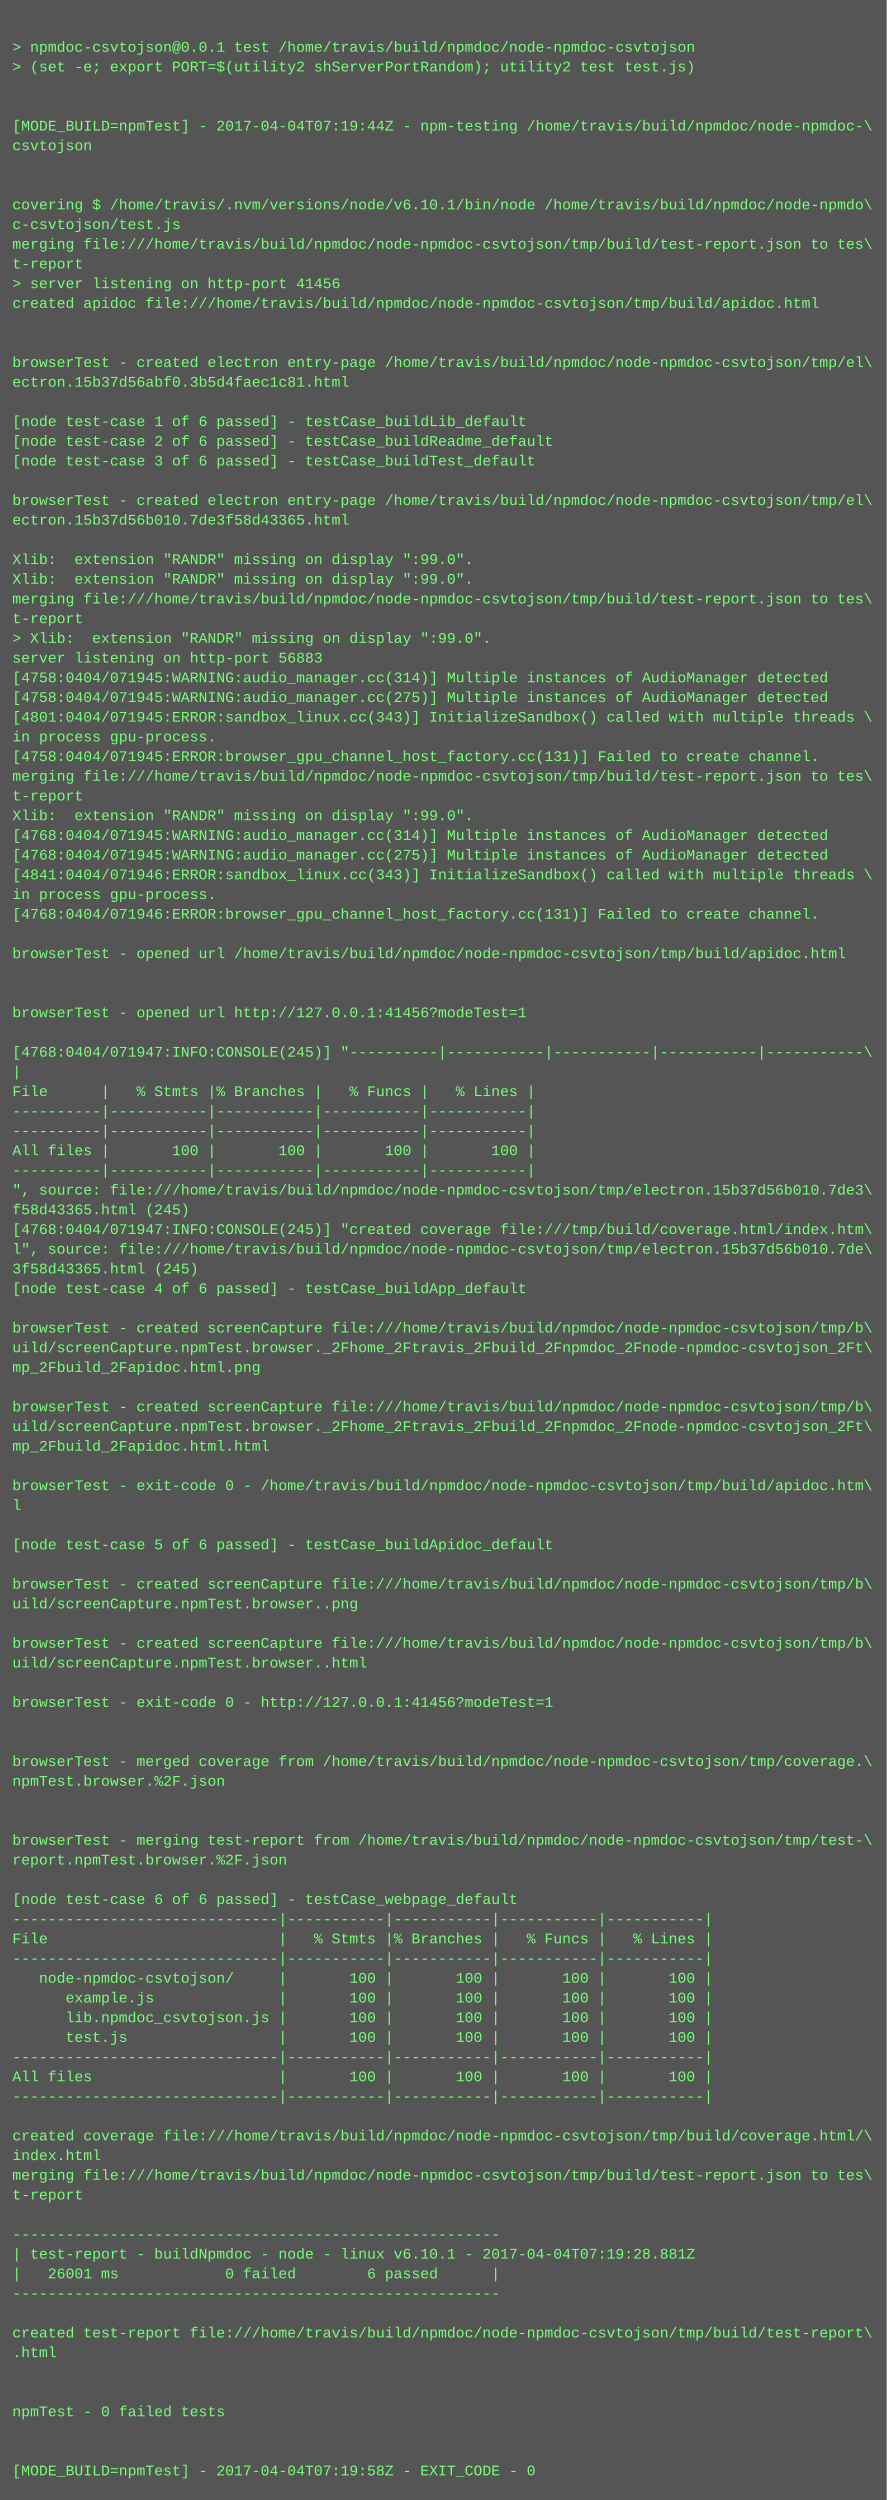
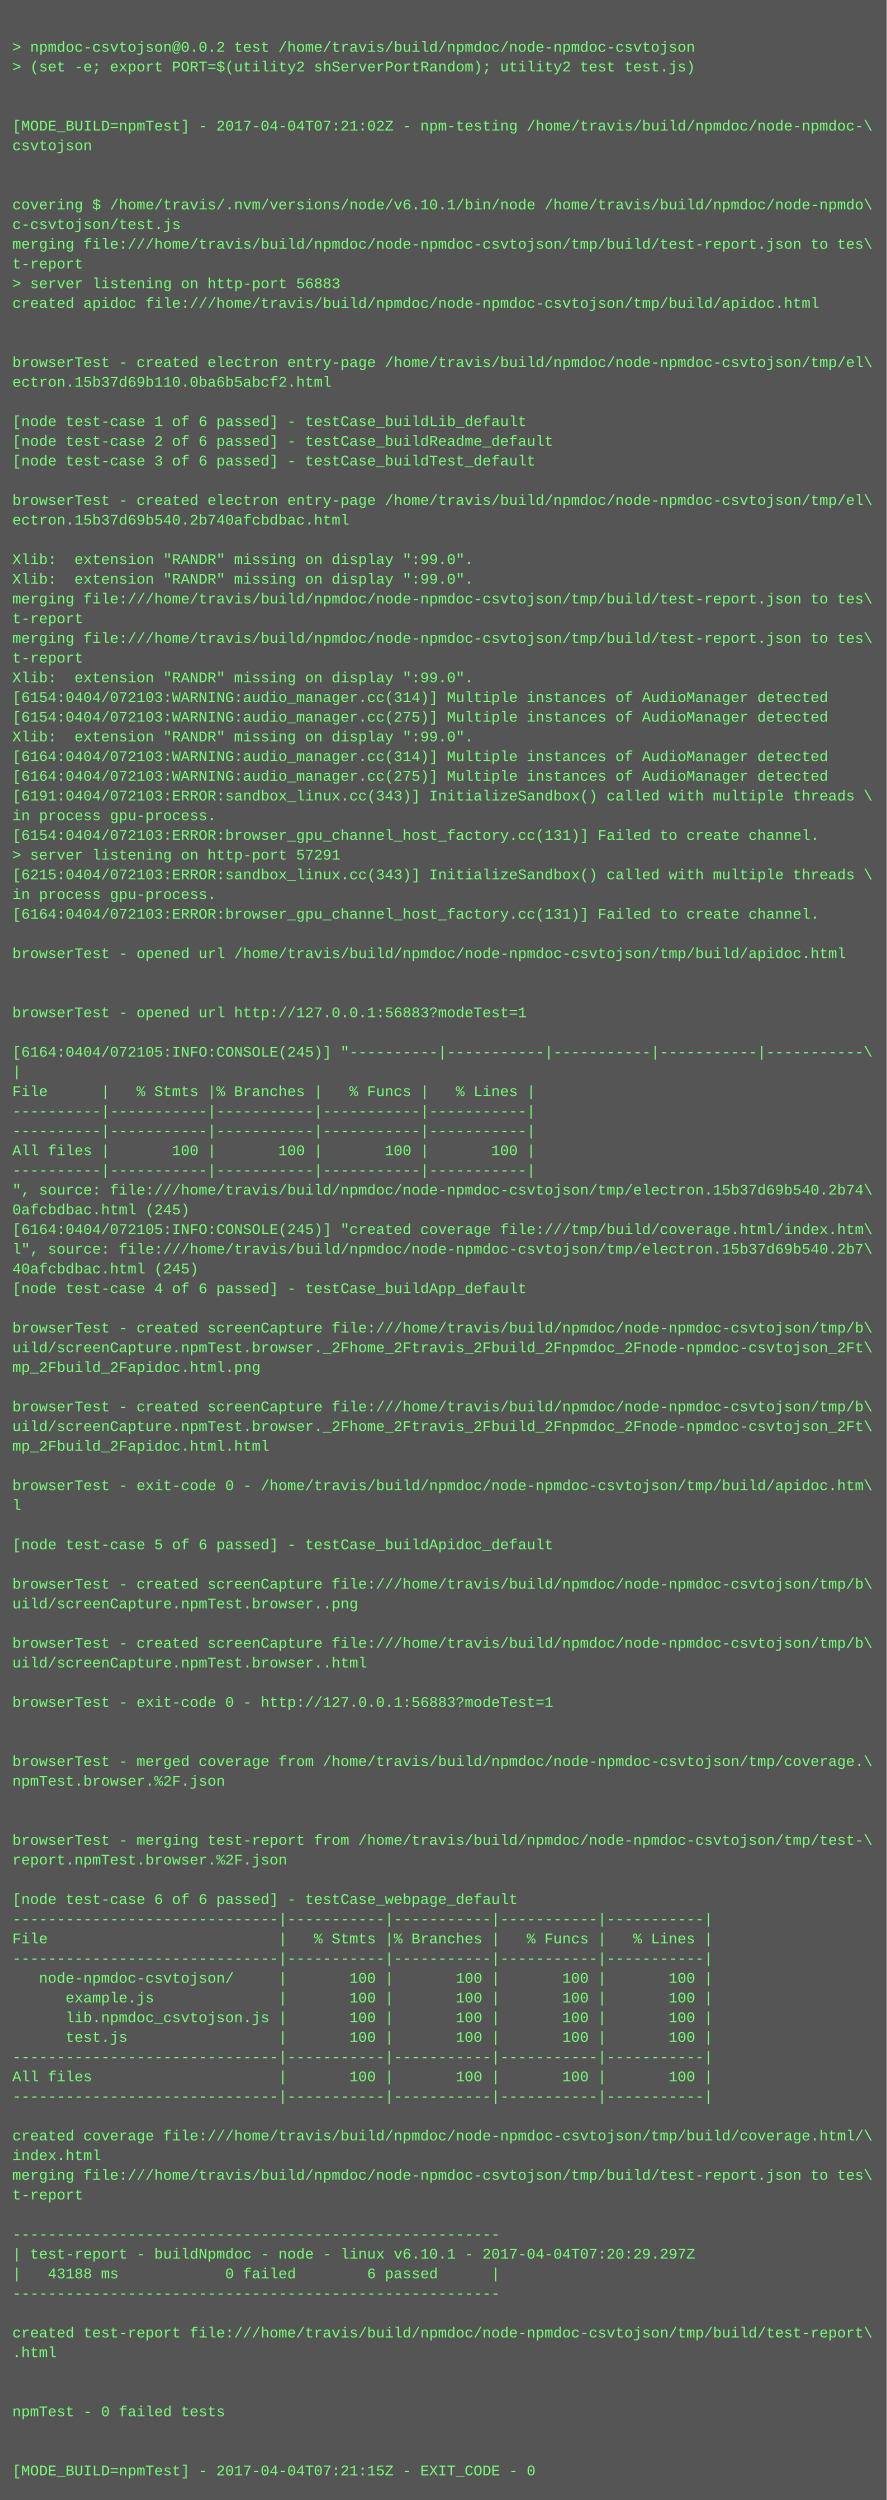
<svg xmlns="http://www.w3.org/2000/svg" height="2030" width="720">
  <rect height="2030" fill="#555" width="720" />
  <text fill="#7f7" font-family="Courier New" font-size="12" xml:space="preserve">
    <tspan x="10" y="26" />
-     <tspan x="10" y="42">&gt; npmdoc-csvtojson@0.0.1 test /home/travis/build/npmdoc/node-npmdoc-csvtojson</tspan>
+     <tspan x="10" y="42">&gt; npmdoc-csvtojson@0.0.2 test /home/travis/build/npmdoc/node-npmdoc-csvtojson</tspan>
    <tspan x="10" y="58">&gt; (set -e; export PORT=$(utility2 shServerPortRandom); utility2 test test.js)</tspan>
    <tspan x="10" y="74" />
    <tspan x="10" y="90" />
-     <tspan x="10" y="106">[MODE_BUILD=npmTest] - 2017-04-04T07:19:44Z - npm-testing /home/travis/build/npmdoc/node-npmdoc-\</tspan>
+     <tspan x="10" y="106">[MODE_BUILD=npmTest] - 2017-04-04T07:21:02Z - npm-testing /home/travis/build/npmdoc/node-npmdoc-\</tspan>
    <tspan x="10" y="122">csvtojson</tspan>
    <tspan x="10" y="138" />
    <tspan x="10" y="154" />
    <tspan x="10" y="170">covering $ /home/travis/.nvm/versions/node/v6.10.1/bin/node /home/travis/build/npmdoc/node-npmdo\</tspan>
    <tspan x="10" y="186">c-csvtojson/test.js</tspan>
    <tspan x="10" y="202">merging file:///home/travis/build/npmdoc/node-npmdoc-csvtojson/tmp/build/test-report.json to tes\</tspan>
    <tspan x="10" y="218">t-report</tspan>
-     <tspan x="10" y="234">&gt; server listening on http-port 41456</tspan>
+     <tspan x="10" y="234">&gt; server listening on http-port 56883</tspan>
    <tspan x="10" y="250">created apidoc file:///home/travis/build/npmdoc/node-npmdoc-csvtojson/tmp/build/apidoc.html</tspan>
    <tspan x="10" y="266" />
    <tspan x="10" y="282" />
    <tspan x="10" y="298">browserTest - created electron entry-page /home/travis/build/npmdoc/node-npmdoc-csvtojson/tmp/el\</tspan>
-     <tspan x="10" y="314">ectron.15b37d56abf0.3b5d4faec1c81.html</tspan>
+     <tspan x="10" y="314">ectron.15b37d69b110.0ba6b5abcf2.html</tspan>
    <tspan x="10" y="330" />
    <tspan x="10" y="346">[node test-case 1 of 6 passed] - testCase_buildLib_default</tspan>
    <tspan x="10" y="362">[node test-case 2 of 6 passed] - testCase_buildReadme_default</tspan>
    <tspan x="10" y="378">[node test-case 3 of 6 passed] - testCase_buildTest_default</tspan>
    <tspan x="10" y="394" />
    <tspan x="10" y="410">browserTest - created electron entry-page /home/travis/build/npmdoc/node-npmdoc-csvtojson/tmp/el\</tspan>
-     <tspan x="10" y="426">ectron.15b37d56b010.7de3f58d43365.html</tspan>
+     <tspan x="10" y="426">ectron.15b37d69b540.2b740afcbdbac.html</tspan>
    <tspan x="10" y="442" />
    <tspan x="10" y="458">Xlib:  extension "RANDR" missing on display ":99.0".</tspan>
    <tspan x="10" y="474">Xlib:  extension "RANDR" missing on display ":99.0".</tspan>
    <tspan x="10" y="490">merging file:///home/travis/build/npmdoc/node-npmdoc-csvtojson/tmp/build/test-report.json to tes\</tspan>
    <tspan x="10" y="506">t-report</tspan>
-     <tspan x="10" y="522">&gt; Xlib:  extension "RANDR" missing on display ":99.0".</tspan>
-     <tspan x="10" y="538">server listening on http-port 56883</tspan>
-     <tspan x="10" y="554">[4758:0404/071945:WARNING:audio_manager.cc(314)] Multiple instances of AudioManager detected</tspan>
-     <tspan x="10" y="570">[4758:0404/071945:WARNING:audio_manager.cc(275)] Multiple instances of AudioManager detected</tspan>
-     <tspan x="10" y="586">[4801:0404/071945:ERROR:sandbox_linux.cc(343)] InitializeSandbox() called with multiple threads \</tspan>
-     <tspan x="10" y="602">in process gpu-process. </tspan>
-     <tspan x="10" y="618">[4758:0404/071945:ERROR:browser_gpu_channel_host_factory.cc(131)] Failed to create channel.</tspan>
-     <tspan x="10" y="634">merging file:///home/travis/build/npmdoc/node-npmdoc-csvtojson/tmp/build/test-report.json to tes\</tspan>
-     <tspan x="10" y="650">t-report</tspan>
-     <tspan x="10" y="666">Xlib:  extension "RANDR" missing on display ":99.0".</tspan>
-     <tspan x="10" y="682">[4768:0404/071945:WARNING:audio_manager.cc(314)] Multiple instances of AudioManager detected</tspan>
-     <tspan x="10" y="698">[4768:0404/071945:WARNING:audio_manager.cc(275)] Multiple instances of AudioManager detected</tspan>
-     <tspan x="10" y="714">[4841:0404/071946:ERROR:sandbox_linux.cc(343)] InitializeSandbox() called with multiple threads \</tspan>
+     <tspan x="10" y="522">merging file:///home/travis/build/npmdoc/node-npmdoc-csvtojson/tmp/build/test-report.json to tes\</tspan>
+     <tspan x="10" y="538">t-report</tspan>
+     <tspan x="10" y="554">Xlib:  extension "RANDR" missing on display ":99.0".</tspan>
+     <tspan x="10" y="570">[6154:0404/072103:WARNING:audio_manager.cc(314)] Multiple instances of AudioManager detected</tspan>
+     <tspan x="10" y="586">[6154:0404/072103:WARNING:audio_manager.cc(275)] Multiple instances of AudioManager detected</tspan>
+     <tspan x="10" y="602">Xlib:  extension "RANDR" missing on display ":99.0".</tspan>
+     <tspan x="10" y="618">[6164:0404/072103:WARNING:audio_manager.cc(314)] Multiple instances of AudioManager detected</tspan>
+     <tspan x="10" y="634">[6164:0404/072103:WARNING:audio_manager.cc(275)] Multiple instances of AudioManager detected</tspan>
+     <tspan x="10" y="650">[6191:0404/072103:ERROR:sandbox_linux.cc(343)] InitializeSandbox() called with multiple threads \</tspan>
+     <tspan x="10" y="666">in process gpu-process. </tspan>
+     <tspan x="10" y="682">[6154:0404/072103:ERROR:browser_gpu_channel_host_factory.cc(131)] Failed to create channel.</tspan>
+     <tspan x="10" y="698">&gt; server listening on http-port 57291</tspan>
+     <tspan x="10" y="714">[6215:0404/072103:ERROR:sandbox_linux.cc(343)] InitializeSandbox() called with multiple threads \</tspan>
    <tspan x="10" y="730">in process gpu-process. </tspan>
-     <tspan x="10" y="746">[4768:0404/071946:ERROR:browser_gpu_channel_host_factory.cc(131)] Failed to create channel.</tspan>
+     <tspan x="10" y="746">[6164:0404/072103:ERROR:browser_gpu_channel_host_factory.cc(131)] Failed to create channel.</tspan>
    <tspan x="10" y="762" />
    <tspan x="10" y="778">browserTest - opened url /home/travis/build/npmdoc/node-npmdoc-csvtojson/tmp/build/apidoc.html</tspan>
    <tspan x="10" y="794" />
    <tspan x="10" y="810" />
-     <tspan x="10" y="826">browserTest - opened url http://127.0.0.1:41456?modeTest=1</tspan>
+     <tspan x="10" y="826">browserTest - opened url http://127.0.0.1:56883?modeTest=1</tspan>
    <tspan x="10" y="842" />
-     <tspan x="10" y="858">[4768:0404/071947:INFO:CONSOLE(245)] "----------|-----------|-----------|-----------|-----------\</tspan>
+     <tspan x="10" y="858">[6164:0404/072105:INFO:CONSOLE(245)] "----------|-----------|-----------|-----------|-----------\</tspan>
    <tspan x="10" y="874">|</tspan>
    <tspan x="10" y="890">File      |   % Stmts |% Branches |   % Funcs |   % Lines |</tspan>
    <tspan x="10" y="906">----------|-----------|-----------|-----------|-----------|</tspan>
    <tspan x="10" y="922">----------|-----------|-----------|-----------|-----------|</tspan>
    <tspan x="10" y="938">All files |       100 |       100 |       100 |       100 |</tspan>
    <tspan x="10" y="954">----------|-----------|-----------|-----------|-----------|</tspan>
-     <tspan x="10" y="970">", source: file:///home/travis/build/npmdoc/node-npmdoc-csvtojson/tmp/electron.15b37d56b010.7de3\</tspan>
-     <tspan x="10" y="986">f58d43365.html (245)</tspan>
-     <tspan x="10" y="1002">[4768:0404/071947:INFO:CONSOLE(245)] "created coverage file:///tmp/build/coverage.html/index.htm\</tspan>
-     <tspan x="10" y="1018">l", source: file:///home/travis/build/npmdoc/node-npmdoc-csvtojson/tmp/electron.15b37d56b010.7de\</tspan>
-     <tspan x="10" y="1034">3f58d43365.html (245)</tspan>
+     <tspan x="10" y="970">", source: file:///home/travis/build/npmdoc/node-npmdoc-csvtojson/tmp/electron.15b37d69b540.2b74\</tspan>
+     <tspan x="10" y="986">0afcbdbac.html (245)</tspan>
+     <tspan x="10" y="1002">[6164:0404/072105:INFO:CONSOLE(245)] "created coverage file:///tmp/build/coverage.html/index.htm\</tspan>
+     <tspan x="10" y="1018">l", source: file:///home/travis/build/npmdoc/node-npmdoc-csvtojson/tmp/electron.15b37d69b540.2b7\</tspan>
+     <tspan x="10" y="1034">40afcbdbac.html (245)</tspan>
    <tspan x="10" y="1050">[node test-case 4 of 6 passed] - testCase_buildApp_default</tspan>
    <tspan x="10" y="1066" />
    <tspan x="10" y="1082">browserTest - created screenCapture file:///home/travis/build/npmdoc/node-npmdoc-csvtojson/tmp/b\</tspan>
    <tspan x="10" y="1098">uild/screenCapture.npmTest.browser._2Fhome_2Ftravis_2Fbuild_2Fnpmdoc_2Fnode-npmdoc-csvtojson_2Ft\</tspan>
    <tspan x="10" y="1114">mp_2Fbuild_2Fapidoc.html.png</tspan>
    <tspan x="10" y="1130" />
    <tspan x="10" y="1146">browserTest - created screenCapture file:///home/travis/build/npmdoc/node-npmdoc-csvtojson/tmp/b\</tspan>
    <tspan x="10" y="1162">uild/screenCapture.npmTest.browser._2Fhome_2Ftravis_2Fbuild_2Fnpmdoc_2Fnode-npmdoc-csvtojson_2Ft\</tspan>
    <tspan x="10" y="1178">mp_2Fbuild_2Fapidoc.html.html</tspan>
    <tspan x="10" y="1194" />
    <tspan x="10" y="1210">browserTest - exit-code 0 - /home/travis/build/npmdoc/node-npmdoc-csvtojson/tmp/build/apidoc.htm\</tspan>
    <tspan x="10" y="1226">l</tspan>
    <tspan x="10" y="1242" />
    <tspan x="10" y="1258">[node test-case 5 of 6 passed] - testCase_buildApidoc_default</tspan>
    <tspan x="10" y="1274" />
    <tspan x="10" y="1290">browserTest - created screenCapture file:///home/travis/build/npmdoc/node-npmdoc-csvtojson/tmp/b\</tspan>
    <tspan x="10" y="1306">uild/screenCapture.npmTest.browser..png</tspan>
    <tspan x="10" y="1322" />
    <tspan x="10" y="1338">browserTest - created screenCapture file:///home/travis/build/npmdoc/node-npmdoc-csvtojson/tmp/b\</tspan>
    <tspan x="10" y="1354">uild/screenCapture.npmTest.browser..html</tspan>
    <tspan x="10" y="1370" />
-     <tspan x="10" y="1386">browserTest - exit-code 0 - http://127.0.0.1:41456?modeTest=1</tspan>
+     <tspan x="10" y="1386">browserTest - exit-code 0 - http://127.0.0.1:56883?modeTest=1</tspan>
    <tspan x="10" y="1402" />
    <tspan x="10" y="1418" />
    <tspan x="10" y="1434">browserTest - merged coverage from /home/travis/build/npmdoc/node-npmdoc-csvtojson/tmp/coverage.\</tspan>
    <tspan x="10" y="1450">npmTest.browser.%2F.json</tspan>
    <tspan x="10" y="1466" />
    <tspan x="10" y="1482" />
    <tspan x="10" y="1498">browserTest - merging test-report from /home/travis/build/npmdoc/node-npmdoc-csvtojson/tmp/test-\</tspan>
    <tspan x="10" y="1514">report.npmTest.browser.%2F.json</tspan>
    <tspan x="10" y="1530" />
    <tspan x="10" y="1546">[node test-case 6 of 6 passed] - testCase_webpage_default</tspan>
    <tspan x="10" y="1562">------------------------------|-----------|-----------|-----------|-----------|</tspan>
    <tspan x="10" y="1578">File                          |   % Stmts |% Branches |   % Funcs |   % Lines |</tspan>
    <tspan x="10" y="1594">------------------------------|-----------|-----------|-----------|-----------|</tspan>
    <tspan x="10" y="1610">   node-npmdoc-csvtojson/     |       100 |       100 |       100 |       100 |</tspan>
    <tspan x="10" y="1626">      example.js              |       100 |       100 |       100 |       100 |</tspan>
    <tspan x="10" y="1642">      lib.npmdoc_csvtojson.js |       100 |       100 |       100 |       100 |</tspan>
    <tspan x="10" y="1658">      test.js                 |       100 |       100 |       100 |       100 |</tspan>
    <tspan x="10" y="1674">------------------------------|-----------|-----------|-----------|-----------|</tspan>
    <tspan x="10" y="1690">All files                     |       100 |       100 |       100 |       100 |</tspan>
    <tspan x="10" y="1706">------------------------------|-----------|-----------|-----------|-----------|</tspan>
    <tspan x="10" y="1722" />
    <tspan x="10" y="1738">created coverage file:///home/travis/build/npmdoc/node-npmdoc-csvtojson/tmp/build/coverage.html/\</tspan>
    <tspan x="10" y="1754">index.html</tspan>
    <tspan x="10" y="1770">merging file:///home/travis/build/npmdoc/node-npmdoc-csvtojson/tmp/build/test-report.json to tes\</tspan>
    <tspan x="10" y="1786">t-report</tspan>
    <tspan x="10" y="1802" />
    <tspan x="10" y="1818">-------------------------------------------------------</tspan>
-     <tspan x="10" y="1834">| test-report - buildNpmdoc - node - linux v6.10.1 - 2017-04-04T07:19:28.881Z</tspan>
-     <tspan x="10" y="1850">|   26001 ms            0 failed        6 passed      |</tspan>
+     <tspan x="10" y="1834">| test-report - buildNpmdoc - node - linux v6.10.1 - 2017-04-04T07:20:29.297Z</tspan>
+     <tspan x="10" y="1850">|   43188 ms            0 failed        6 passed      |</tspan>
    <tspan x="10" y="1866">-------------------------------------------------------</tspan>
    <tspan x="10" y="1882" />
    <tspan x="10" y="1898">created test-report file:///home/travis/build/npmdoc/node-npmdoc-csvtojson/tmp/build/test-report\</tspan>
    <tspan x="10" y="1914">.html</tspan>
    <tspan x="10" y="1930" />
    <tspan x="10" y="1946" />
    <tspan x="10" y="1962">npmTest - 0 failed tests</tspan>
    <tspan x="10" y="1978" />
    <tspan x="10" y="1994" />
-     <tspan x="10" y="2010">[MODE_BUILD=npmTest] - 2017-04-04T07:19:58Z - EXIT_CODE - 0</tspan>
+     <tspan x="10" y="2010">[MODE_BUILD=npmTest] - 2017-04-04T07:21:15Z - EXIT_CODE - 0</tspan>
  </text>
</svg>
